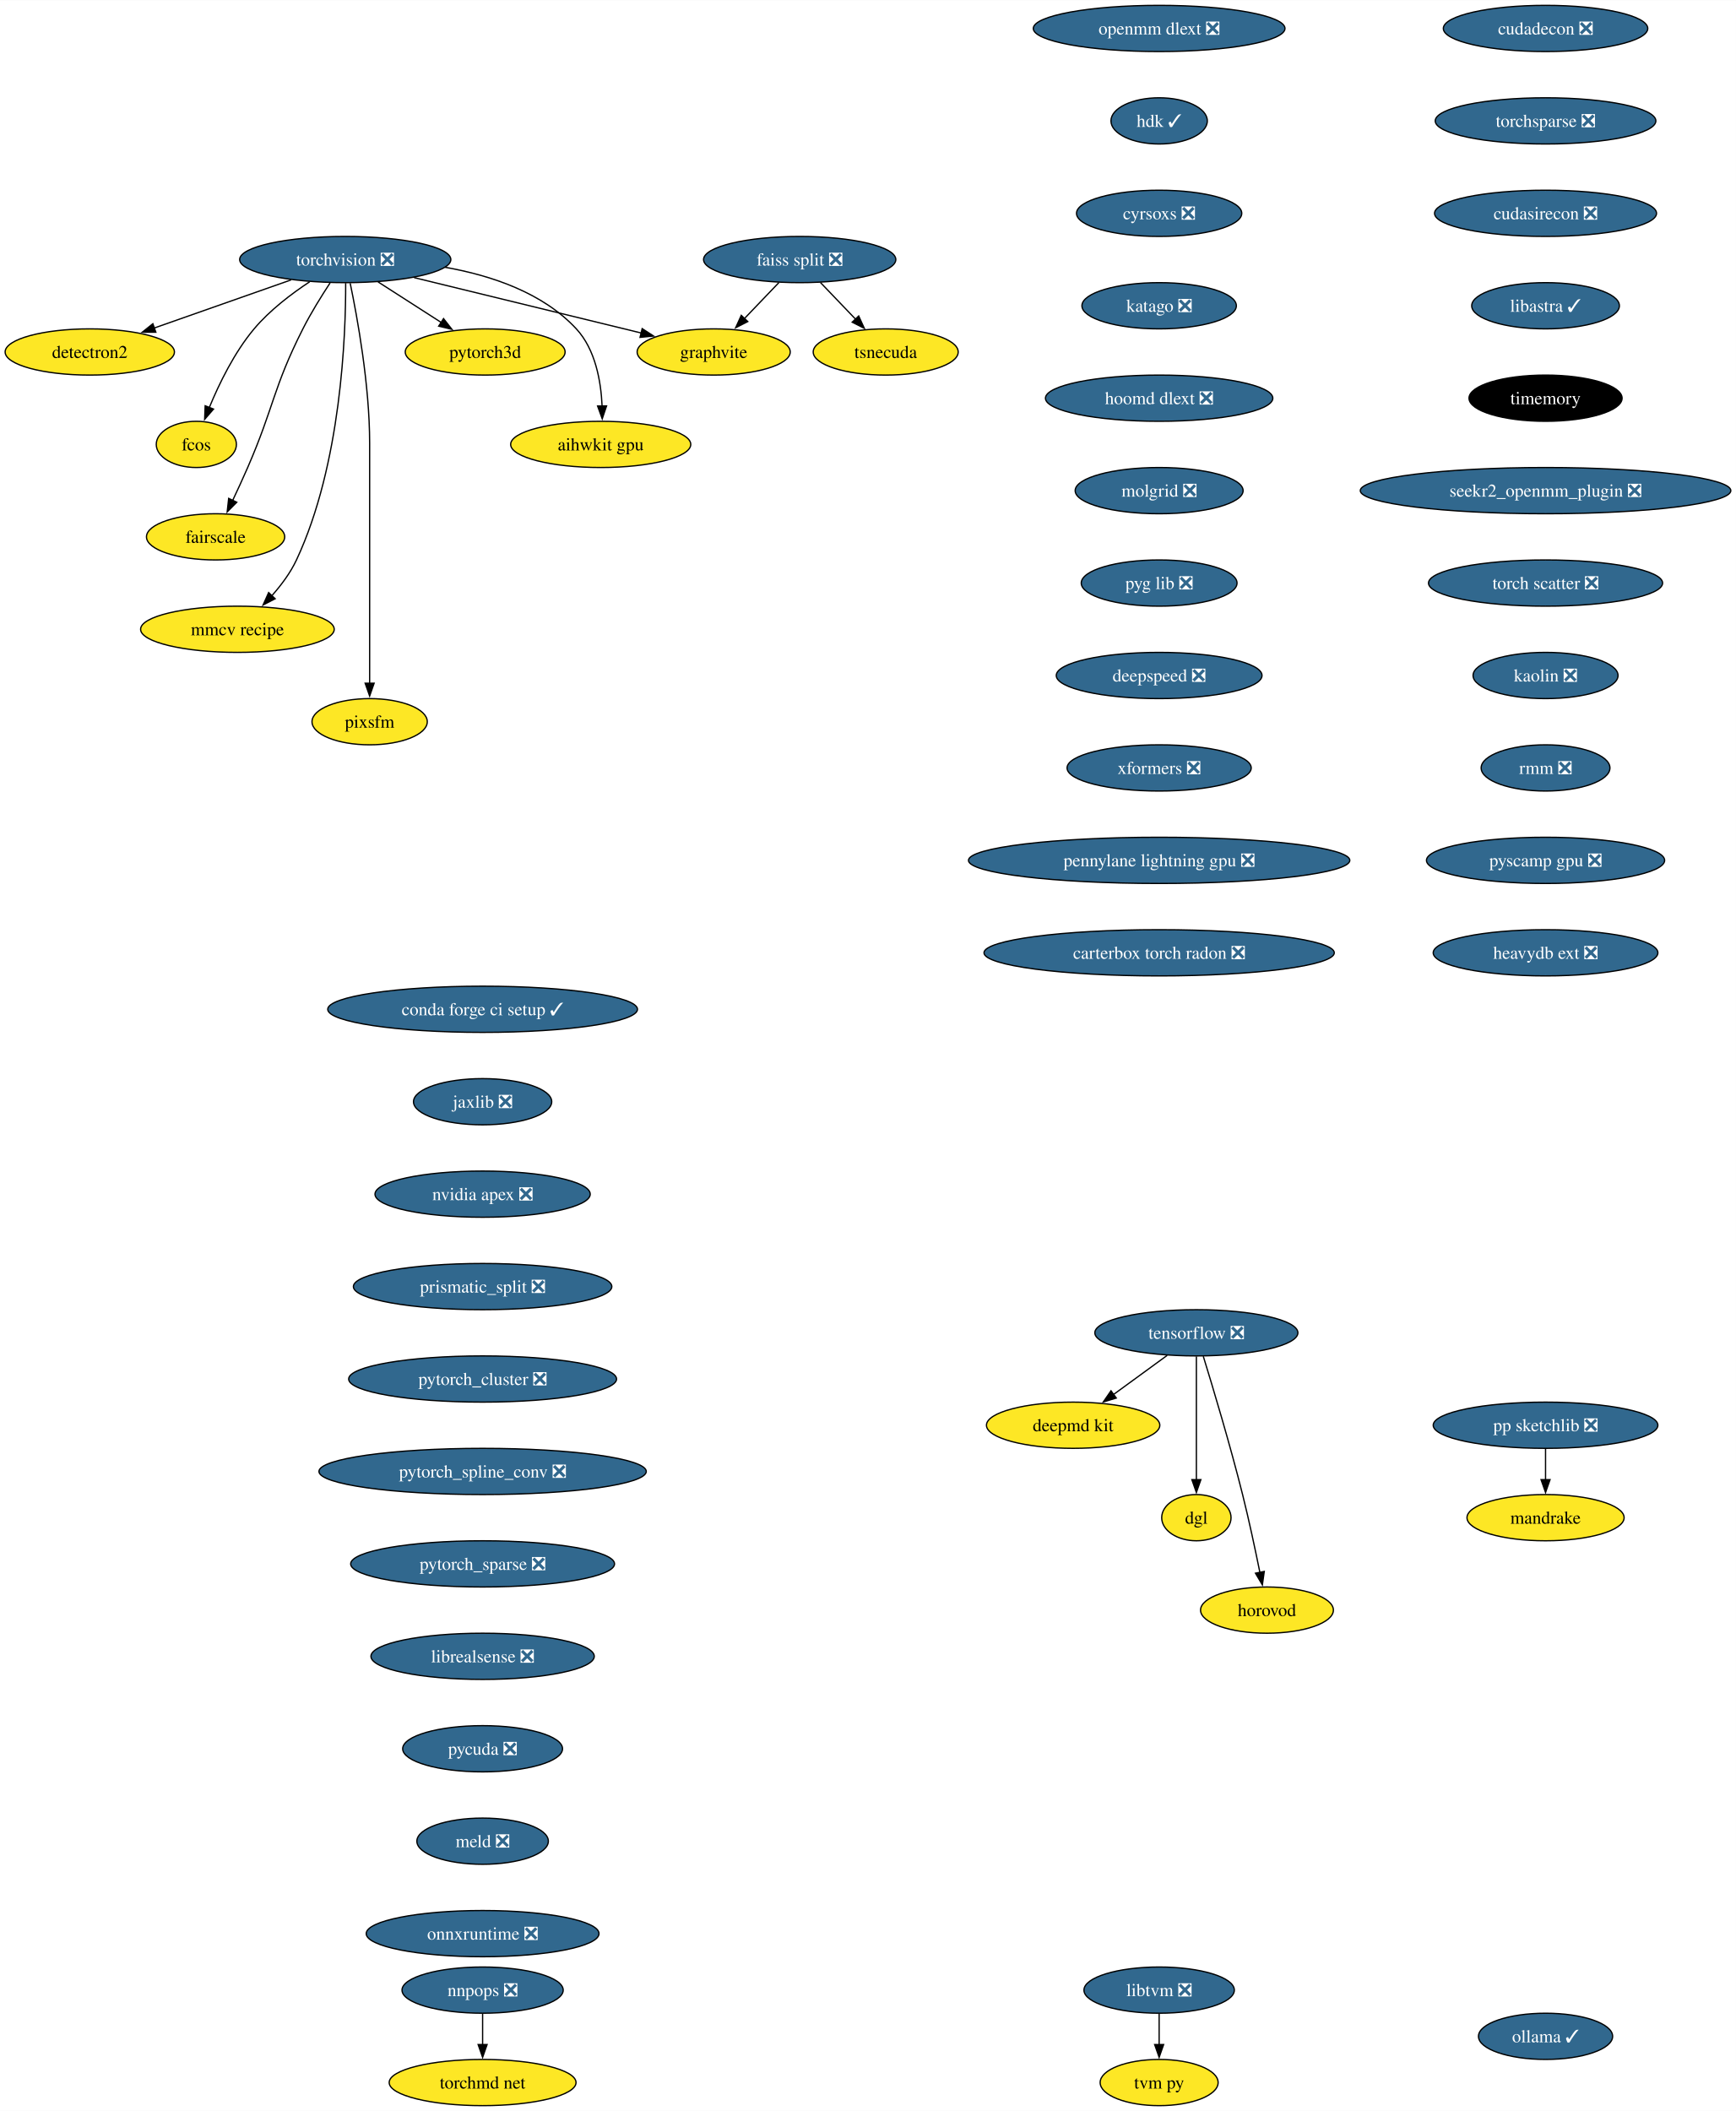
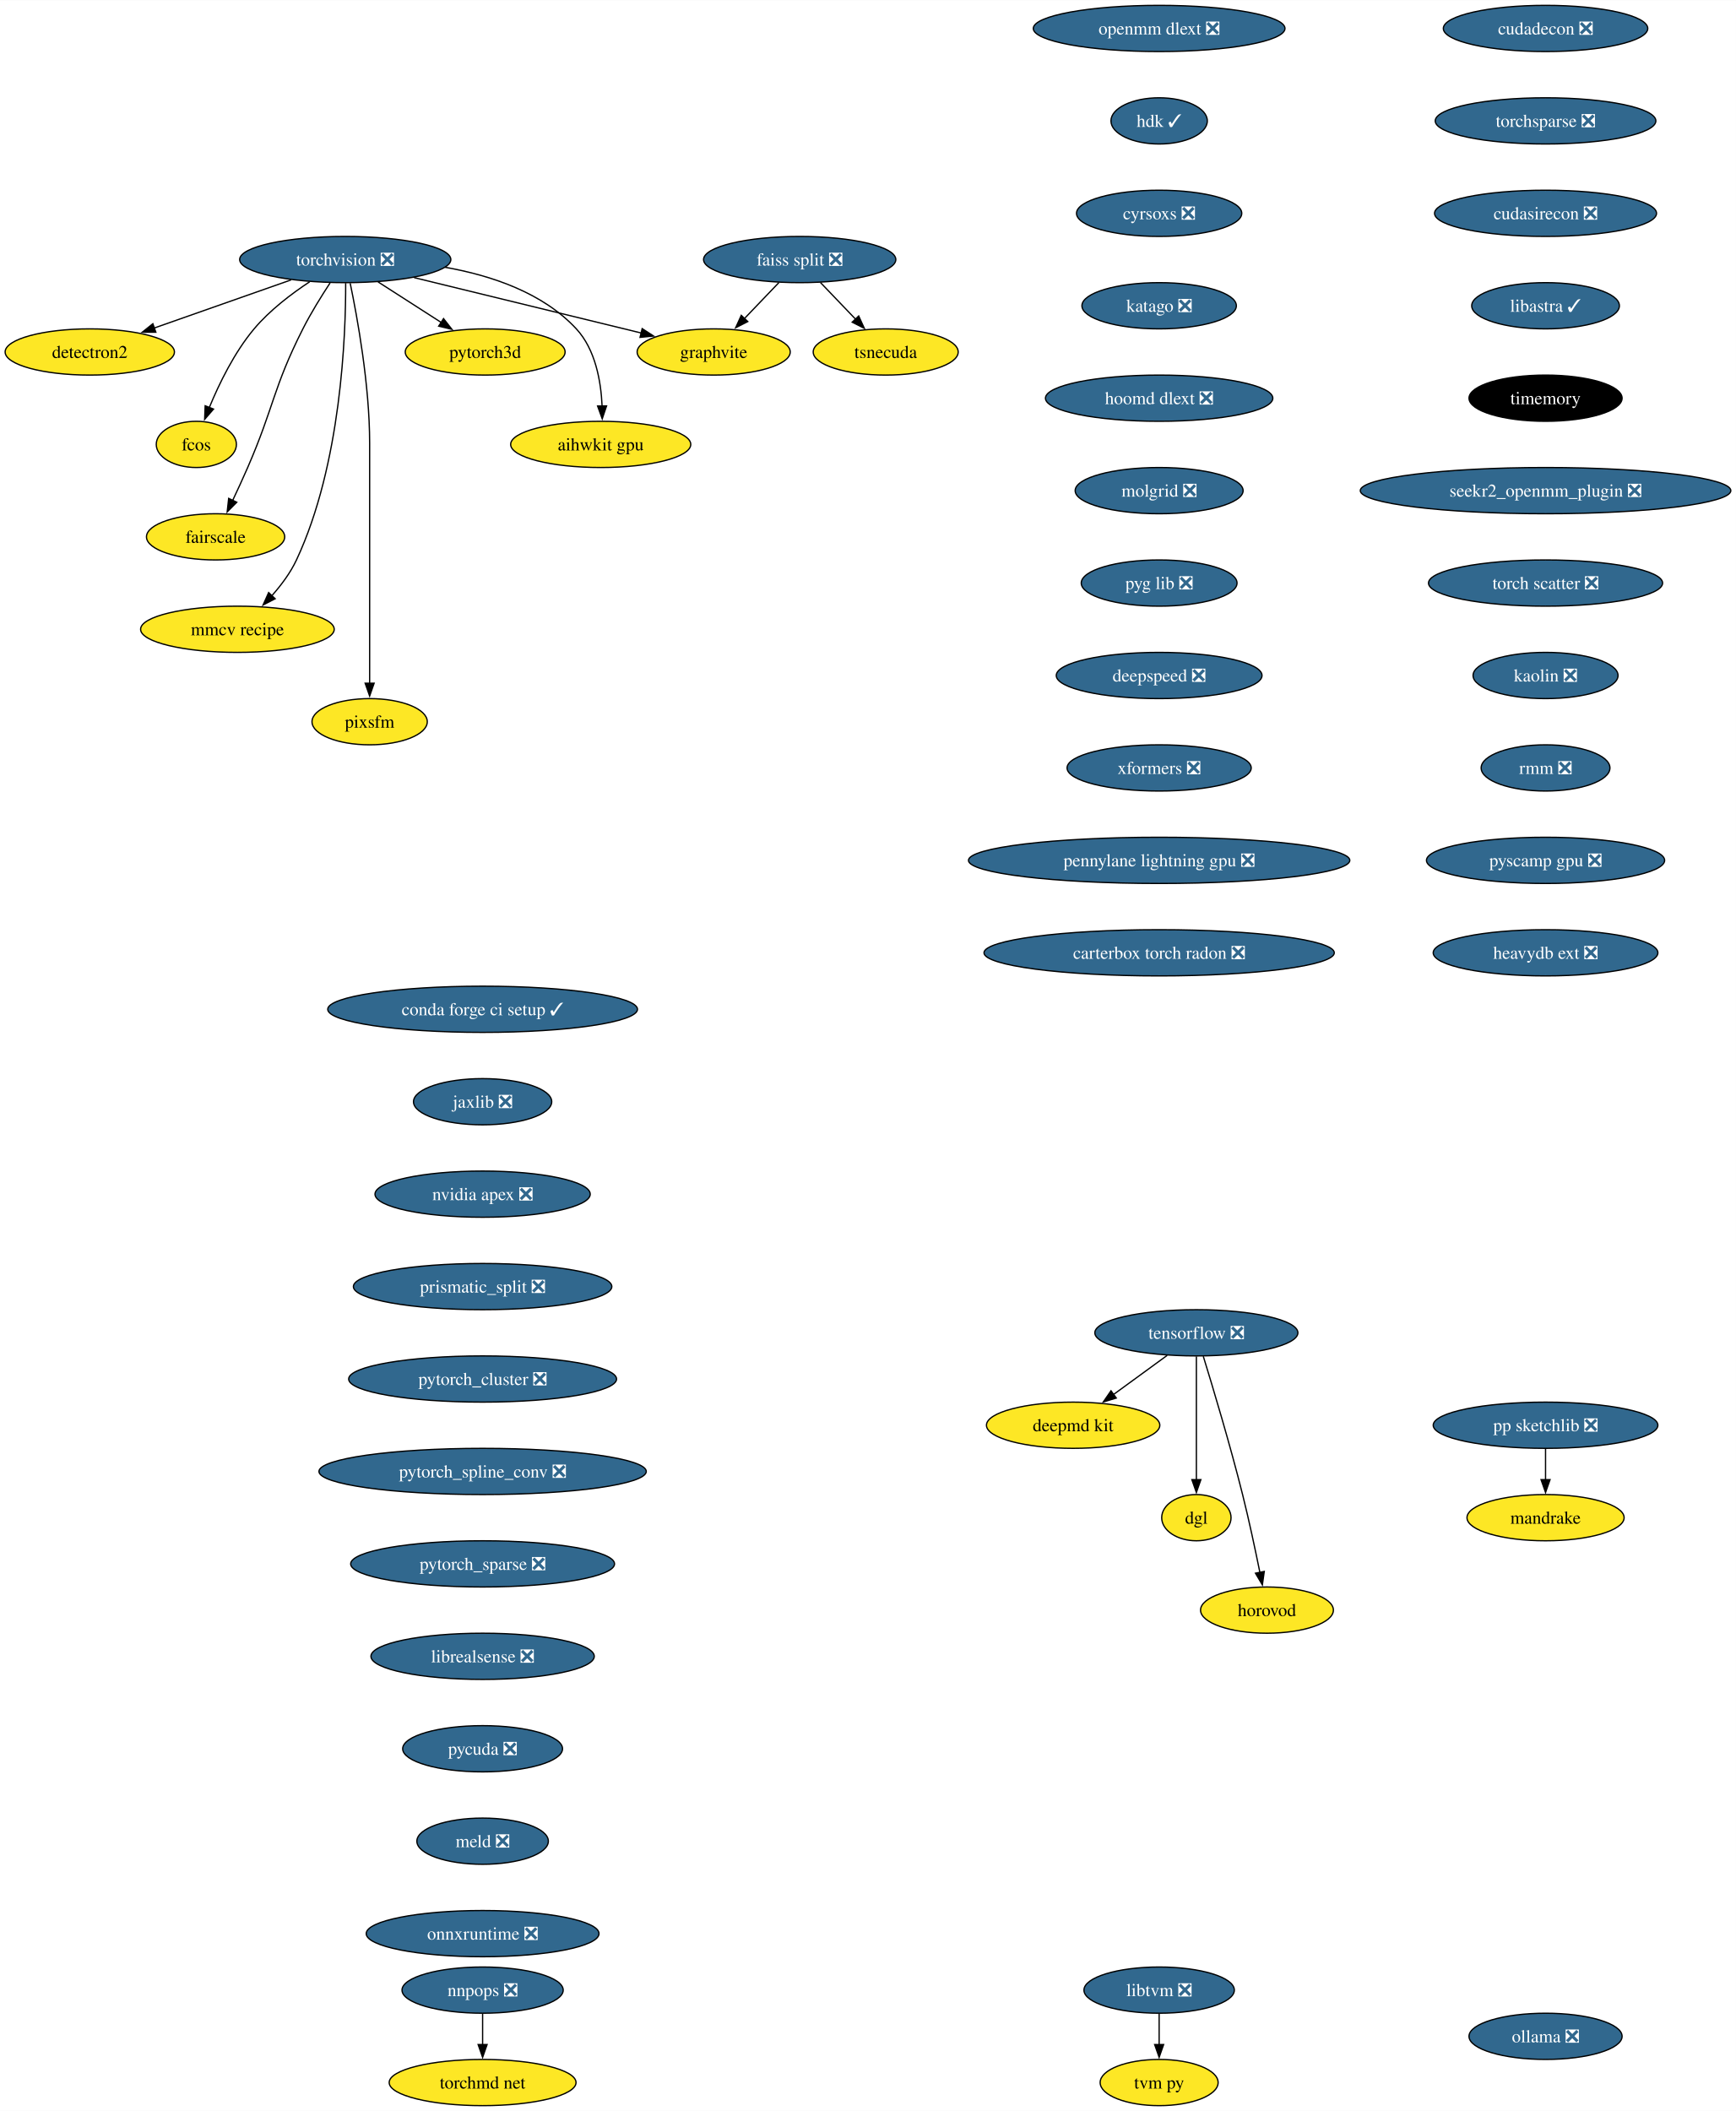
<svg xmlns="http://www.w3.org/2000/svg" xmlns:xlink="http://www.w3.org/1999/xlink" width="1352pt" height="1644pt" viewBox="0.00 0.00 1352.27 1644.00">
  <g id="graph0" class="graph" transform="scale(1 1) rotate(0) translate(4 1640)">
    <polygon fill="white" stroke="none" points="-4,4 -4,-1640 1348.27,-1640 1348.27,4 -4,4" />
    <g id="node1" class="node">
      <g id="a_node1">
        <a xlink:href="https://github.com/conda-forge/torchvision-feedstock/pull/85" xlink:title="torchvision ❎">
          <ellipse fill="#31688e" stroke="black" cx="264.94" cy="-1438" rx="82.25" ry="18" />
          <text text-anchor="middle" x="264.94" y="-1433.33" font-family="Times,serif" font-size="14.00" fill="white">torchvision ❎</text>
        </a>
      </g>
    </g>
    <g id="node2" class="node">
      <g id="a_node2">
        <a xlink:href="https://github.com/conda-forge/detectron2-feedstock" xlink:title="detectron2">
          <ellipse fill="#fde725" stroke="black" cx="65.94" cy="-1366" rx="65.94" ry="18" />
          <text text-anchor="middle" x="65.94" y="-1361.33" font-family="Times,serif" font-size="14.00">detectron2</text>
        </a>
      </g>
    </g>
    <g id="edge1" class="edge">
      <path fill="none" stroke="black" d="M222.74,-1422.15C191.58,-1411.19 149.04,-1396.23 116.13,-1384.66" />
      <polygon fill="black" stroke="black" points="117.4,-1381.39 106.8,-1381.37 115.07,-1387.99 117.4,-1381.39" />
    </g>
    <g id="node3" class="node">
      <g id="a_node3">
        <a xlink:href="https://github.com/conda-forge/fcos-feedstock" xlink:title="fcos">
          <ellipse fill="#fde725" stroke="black" cx="148.94" cy="-1294" rx="31.22" ry="18" />
          <text text-anchor="middle" x="148.94" y="-1289.33" font-family="Times,serif" font-size="14.00">fcos</text>
        </a>
      </g>
    </g>
    <g id="edge2" class="edge">
      <path fill="none" stroke="black" d="M237.22,-1420.68C222.98,-1411.29 206.11,-1398.48 193.94,-1384 178.55,-1365.69 166.67,-1341.23 158.99,-1322.59" />
      <polygon fill="black" stroke="black" points="162.34,-1321.53 155.41,-1313.51 155.82,-1324.1 162.34,-1321.53" />
    </g>
    <g id="node4" class="node">
      <g id="a_node4">
        <a xlink:href="https://github.com/conda-forge/fairscale-feedstock" xlink:title="fairscale">
          <ellipse fill="#fde725" stroke="black" cx="163.94" cy="-1222" rx="53.84" ry="18" />
          <text text-anchor="middle" x="163.94" y="-1217.33" font-family="Times,serif" font-size="14.00">fairscale</text>
        </a>
      </g>
    </g>
    <g id="edge3" class="edge">
      <path fill="none" stroke="black" d="M253.13,-1419.79C246.45,-1409.63 238.2,-1396.38 231.94,-1384 208.64,-1337.89 209.53,-1323.39 188.94,-1276 185.27,-1267.57 181.08,-1258.48 177.19,-1250.25" />
      <polygon fill="black" stroke="black" points="180.44,-1248.94 172.97,-1241.43 174.13,-1251.96 180.44,-1248.94" />
    </g>
    <g id="node5" class="node">
      <g id="a_node5">
        <a xlink:href="https://github.com/conda-forge/graphvite-feedstock" xlink:title="graphvite">
          <ellipse fill="#fde725" stroke="black" cx="551.94" cy="-1366" rx="59.63" ry="18" />
          <text text-anchor="middle" x="551.94" y="-1361.33" font-family="Times,serif" font-size="14.00">graphvite</text>
        </a>
      </g>
    </g>
    <g id="edge4" class="edge">
      <path fill="none" stroke="black" d="M318.58,-1423.92C369.07,-1411.6 444.38,-1393.23 495.7,-1380.72" />
      <polygon fill="black" stroke="black" points="496.23,-1384.19 505.12,-1378.42 494.57,-1377.39 496.23,-1384.19" />
    </g>
    <g id="node6" class="node">
      <g id="a_node6">
        <a xlink:href="https://github.com/conda-forge/mmcv-recipe-feedstock" xlink:title="mmcv recipe">
          <ellipse fill="#fde725" stroke="black" cx="180.94" cy="-1150" rx="75.41" ry="18" />
          <text text-anchor="middle" x="180.94" y="-1145.33" font-family="Times,serif" font-size="14.00">mmcv recipe</text>
        </a>
      </g>
    </g>
    <g id="edge5" class="edge">
      <path fill="none" stroke="black" d="M265.27,-1419.69C265.39,-1379.69 261.9,-1278.6 226.94,-1204 222.23,-1193.95 215.05,-1184.35 207.76,-1176.14" />
      <polygon fill="black" stroke="black" points="210.35,-1173.8 200.94,-1168.93 205.27,-1178.6 210.35,-1173.8" />
    </g>
    <g id="node7" class="node">
      <g id="a_node7">
        <a xlink:href="https://github.com/conda-forge/pixsfm-feedstock" xlink:title="pixsfm">
          <ellipse fill="#fde725" stroke="black" cx="283.94" cy="-1078" rx="44.9" ry="18" />
          <text text-anchor="middle" x="283.94" y="-1073.33" font-family="Times,serif" font-size="14.00">pixsfm</text>
        </a>
      </g>
    </g>
    <g id="edge6" class="edge">
      <path fill="none" stroke="black" d="M268.78,-1419.61C274.34,-1392.94 283.94,-1340.27 283.94,-1295 283.94,-1295 283.94,-1295 283.94,-1221 283.94,-1181.74 283.94,-1136.38 283.94,-1107.69" />
      <polygon fill="black" stroke="black" points="287.44,-1108 283.94,-1098 280.44,-1108 287.44,-1108" />
    </g>
    <g id="node8" class="node">
      <g id="a_node8">
        <a xlink:href="https://github.com/conda-forge/pytorch3d-feedstock" xlink:title="pytorch3d">
          <ellipse fill="#fde725" stroke="black" cx="373.94" cy="-1366" rx="62.26" ry="18" />
          <text text-anchor="middle" x="373.94" y="-1361.33" font-family="Times,serif" font-size="14.00">pytorch3d</text>
        </a>
      </g>
    </g>
    <g id="edge7" class="edge">
      <path fill="none" stroke="black" d="M290.49,-1420.59C305.19,-1411.15 323.84,-1399.17 339.78,-1388.94" />
      <polygon fill="black" stroke="black" points="341.5,-1391.99 348.02,-1383.65 337.71,-1386.1 341.5,-1391.99" />
    </g>
    <g id="node9" class="node">
      <g id="a_node9">
        <a xlink:href="https://github.com/conda-forge/aihwkit-gpu-feedstock" xlink:title="aihwkit gpu">
          <ellipse fill="#fde725" stroke="black" cx="463.94" cy="-1294" rx="70.15" ry="18" />
          <text text-anchor="middle" x="463.94" y="-1289.33" font-family="Times,serif" font-size="14.00">aihwkit gpu</text>
        </a>
      </g>
    </g>
    <g id="edge8" class="edge">
      <path fill="none" stroke="black" d="M342.69,-1431.98C378.53,-1425.66 418.81,-1412.19 444.94,-1384 459.81,-1367.95 464.15,-1343.23 465.01,-1323.91" />
      <polygon fill="black" stroke="black" points="468.5,-1323.97 465.12,-1313.93 461.51,-1323.89 468.5,-1323.97" />
    </g>
    <g id="node10" class="node">
      <g id="a_node10">
        <a xlink:href="https://github.com/conda-forge/tensorflow-feedstock/pull/354" xlink:title="tensorflow ❎">
          <ellipse fill="#31688e" stroke="black" cx="927.94" cy="-602" rx="79.09" ry="18" />
          <text text-anchor="middle" x="927.94" y="-597.33" font-family="Times,serif" font-size="14.00" fill="white">tensorflow ❎</text>
        </a>
      </g>
    </g>
    <g id="node11" class="node">
      <g id="a_node11">
        <a xlink:href="https://github.com/conda-forge/deepmd-kit-feedstock" xlink:title="deepmd kit">
          <ellipse fill="#fde725" stroke="black" cx="831.94" cy="-530" rx="67.52" ry="18" />
          <text text-anchor="middle" x="831.94" y="-525.33" font-family="Times,serif" font-size="14.00">deepmd kit</text>
        </a>
      </g>
    </g>
    <g id="edge9" class="edge">
      <path fill="none" stroke="black" d="M905.19,-584.41C892.66,-575.28 876.93,-563.81 863.27,-553.84" />
      <polygon fill="black" stroke="black" points="865.56,-551.18 855.42,-548.12 861.44,-556.84 865.56,-551.18" />
    </g>
    <g id="node12" class="node">
      <g id="a_node12">
        <a xlink:href="https://github.com/conda-forge/dgl-feedstock" xlink:title="dgl">
          <ellipse fill="#fde725" stroke="black" cx="927.94" cy="-458" rx="27.01" ry="18" />
          <text text-anchor="middle" x="927.94" y="-453.32" font-family="Times,serif" font-size="14.00">dgl</text>
        </a>
      </g>
    </g>
    <g id="edge10" class="edge">
      <path fill="none" stroke="black" d="M927.94,-583.59C927.94,-559.61 927.94,-516.14 927.94,-487.42" />
      <polygon fill="black" stroke="black" points="931.44,-487.62 927.94,-477.62 924.44,-487.62 931.44,-487.62" />
    </g>
    <g id="node13" class="node">
      <g id="a_node13">
        <a xlink:href="https://github.com/conda-forge/horovod-feedstock" xlink:title="horovod">
          <ellipse fill="#fde725" stroke="black" cx="982.94" cy="-386" rx="51.74" ry="18" />
          <text text-anchor="middle" x="982.94" y="-381.32" font-family="Times,serif" font-size="14.00">horovod</text>
        </a>
      </g>
    </g>
    <g id="edge11" class="edge">
      <path fill="none" stroke="black" d="M933.33,-583.71C940.74,-559.69 954.23,-514.78 963.94,-476 968.99,-455.83 973.87,-432.87 977.42,-415.32" />
      <polygon fill="black" stroke="black" points="980.83,-416.12 979.35,-405.63 973.97,-414.75 980.83,-416.12" />
    </g>
    <g id="node14" class="node">
      <g id="a_node14">
        <a xlink:href="https://github.com/conda-forge/conda-forge-ci-setup-feedstock/pull/301" xlink:title="conda forge ci setup ✓">
          <ellipse fill="#31688e" stroke="black" cx="371.94" cy="-854" rx="120.65" ry="18" />
          <text text-anchor="middle" x="371.94" y="-849.33" font-family="Times,serif" font-size="14.00" fill="white">conda forge ci setup ✓</text>
        </a>
      </g>
    </g>
    <g id="node15" class="node">
      <g id="a_node15">
        <a xlink:href="https://github.com/conda-forge/jaxlib-feedstock/pull/209" xlink:title="jaxlib ❎">
          <ellipse fill="#31688e" stroke="black" cx="371.94" cy="-782" rx="53.84" ry="18" />
          <text text-anchor="middle" x="371.94" y="-777.33" font-family="Times,serif" font-size="14.00" fill="white">jaxlib ❎</text>
        </a>
      </g>
    </g>
    <g id="node16" class="node">
      <g id="a_node16">
        <a xlink:href="https://github.com/conda-forge/nvidia-apex-feedstock/pull/37" xlink:title="nvidia apex ❎">
          <ellipse fill="#31688e" stroke="black" cx="371.94" cy="-710" rx="83.83" ry="18" />
          <text text-anchor="middle" x="371.94" y="-705.33" font-family="Times,serif" font-size="14.00" fill="white">nvidia apex ❎</text>
        </a>
      </g>
    </g>
    <g id="node17" class="node">
      <g id="a_node17">
        <a xlink:href="https://github.com/conda-forge/prismatic_split-feedstock/pull/54" xlink:title="prismatic_split ❎">
          <ellipse fill="#31688e" stroke="black" cx="371.94" cy="-638" rx="100.66" ry="18" />
          <text text-anchor="middle" x="371.94" y="-633.33" font-family="Times,serif" font-size="14.00" fill="white">prismatic_split ❎</text>
        </a>
      </g>
    </g>
    <g id="node18" class="node">
      <g id="a_node18">
        <a xlink:href="https://github.com/conda-forge/pytorch_cluster-feedstock/pull/49" xlink:title="pytorch_cluster ❎">
          <ellipse fill="#31688e" stroke="black" cx="371.94" cy="-566" rx="104.35" ry="18" />
          <text text-anchor="middle" x="371.94" y="-561.33" font-family="Times,serif" font-size="14.00" fill="white">pytorch_cluster ❎</text>
        </a>
      </g>
    </g>
    <g id="node23" class="node">
      <g id="a_node23">
        <a xlink:href="https://github.com/conda-forge/pytorch_spline_conv-feedstock/pull/36" xlink:title="pytorch_spline_conv ❎">
          <ellipse fill="#31688e" stroke="black" cx="371.94" cy="-494" rx="127.49" ry="18" />
          <text text-anchor="middle" x="371.94" y="-489.32" font-family="Times,serif" font-size="14.00" fill="white">pytorch_spline_conv ❎</text>
        </a>
      </g>
    </g>
    <g id="node19" class="node">
      <g id="a_node19">
        <a xlink:href="https://github.com/conda-forge/pp-sketchlib-feedstock/pull/46" xlink:title="pp sketchlib ❎">
          <ellipse fill="#31688e" stroke="black" cx="1199.94" cy="-530" rx="87.51" ry="18" />
          <text text-anchor="middle" x="1199.94" y="-525.33" font-family="Times,serif" font-size="14.00" fill="white">pp sketchlib ❎</text>
        </a>
      </g>
    </g>
    <g id="node20" class="node">
      <g id="a_node20">
        <a xlink:href="https://github.com/conda-forge/mandrake-feedstock" xlink:title="mandrake">
          <ellipse fill="#fde725" stroke="black" cx="1199.94" cy="-458" rx="61.2" ry="18" />
          <text text-anchor="middle" x="1199.94" y="-453.32" font-family="Times,serif" font-size="14.00">mandrake</text>
        </a>
      </g>
    </g>
    <g id="edge16" class="edge">
      <path fill="none" stroke="black" d="M1199.94,-511.7C1199.94,-504.41 1199.94,-495.73 1199.94,-487.54" />
      <polygon fill="black" stroke="black" points="1203.44,-487.62 1199.94,-477.62 1196.44,-487.62 1203.44,-487.62" />
    </g>
    <g id="node21" class="node">
      <g id="a_node21">
        <a xlink:href="https://github.com/conda-forge/faiss-split-feedstock/pull/72" xlink:title="faiss split ❎">
          <ellipse fill="#31688e" stroke="black" cx="618.94" cy="-1438" rx="74.88" ry="18" />
          <text text-anchor="middle" x="618.94" y="-1433.33" font-family="Times,serif" font-size="14.00" fill="white">faiss split ❎</text>
        </a>
      </g>
    </g>
    <g id="edge17" class="edge">
      <path fill="none" stroke="black" d="M602.72,-1420.05C594.66,-1411.63 584.75,-1401.28 575.84,-1391.97" />
      <polygon fill="black" stroke="black" points="578.5,-1389.69 569.06,-1384.88 573.44,-1394.53 578.5,-1389.69" />
    </g>
    <g id="node22" class="node">
      <g id="a_node22">
        <a xlink:href="https://github.com/conda-forge/tsnecuda-feedstock" xlink:title="tsnecuda">
          <ellipse fill="#fde725" stroke="black" cx="685.94" cy="-1366" rx="56.47" ry="18" />
          <text text-anchor="middle" x="685.94" y="-1361.33" font-family="Times,serif" font-size="14.00">tsnecuda</text>
        </a>
      </g>
    </g>
    <g id="edge18" class="edge">
      <path fill="none" stroke="black" d="M635.16,-1420.05C643.34,-1411.5 653.42,-1400.97 662.44,-1391.56" />
      <polygon fill="black" stroke="black" points="664.9,-1394.04 669.28,-1384.4 659.84,-1389.2 664.9,-1394.04" />
    </g>
    <g id="node24" class="node">
      <g id="a_node24">
        <a xlink:href="https://github.com/conda-forge/pytorch_sparse-feedstock/pull/59" xlink:title="pytorch_sparse ❎">
          <ellipse fill="#31688e" stroke="black" cx="371.94" cy="-422" rx="102.77" ry="18" />
          <text text-anchor="middle" x="371.94" y="-417.32" font-family="Times,serif" font-size="14.00" fill="white">pytorch_sparse ❎</text>
        </a>
      </g>
    </g>
    <g id="node25" class="node">
      <g id="a_node25">
        <a xlink:href="https://github.com/conda-forge/librealsense-feedstock/pull/56" xlink:title="librealsense ❎">
          <ellipse fill="#31688e" stroke="black" cx="371.94" cy="-350" rx="86.98" ry="18" />
          <text text-anchor="middle" x="371.94" y="-345.32" font-family="Times,serif" font-size="14.00" fill="white">librealsense ❎</text>
        </a>
      </g>
    </g>
    <g id="node28" class="node">
      <g id="a_node28">
        <a xlink:href="https://github.com/conda-forge/pycuda-feedstock/pull/33" xlink:title="pycuda ❎">
          <ellipse fill="#31688e" stroke="black" cx="371.94" cy="-278" rx="62.26" ry="18" />
          <text text-anchor="middle" x="371.94" y="-273.32" font-family="Times,serif" font-size="14.00" fill="white">pycuda ❎</text>
        </a>
      </g>
    </g>
    <g id="node26" class="node">
      <g id="a_node26">
        <a xlink:href="https://github.com/conda-forge/libtvm-feedstock/pull/35" xlink:title="libtvm ❎">
          <ellipse fill="#31688e" stroke="black" cx="898.94" cy="-90" rx="58.57" ry="18" />
          <text text-anchor="middle" x="898.94" y="-85.33" font-family="Times,serif" font-size="14.00" fill="white">libtvm ❎</text>
        </a>
      </g>
    </g>
    <g id="node27" class="node">
      <g id="a_node27">
        <a xlink:href="https://github.com/conda-forge/tvm-py-feedstock" xlink:title="tvm py">
          <ellipse fill="#fde725" stroke="black" cx="898.94" cy="-18" rx="45.95" ry="18" />
          <text text-anchor="middle" x="898.94" y="-13.32" font-family="Times,serif" font-size="14.00">tvm py</text>
        </a>
      </g>
    </g>
    <g id="edge22" class="edge">
      <path fill="none" stroke="black" d="M898.94,-71.7C898.94,-64.41 898.94,-55.73 898.94,-47.54" />
      <polygon fill="black" stroke="black" points="902.44,-47.62 898.94,-37.62 895.44,-47.62 902.44,-47.62" />
    </g>
    <g id="node29" class="node">
      <g id="a_node29">
        <a xlink:href="https://github.com/conda-forge/meld-feedstock/pull/23" xlink:title="meld ❎">
          <ellipse fill="#31688e" stroke="black" cx="371.94" cy="-206" rx="51.21" ry="18" />
          <text text-anchor="middle" x="371.94" y="-201.33" font-family="Times,serif" font-size="14.00" fill="white">meld ❎</text>
        </a>
      </g>
    </g>
    <g id="node30" class="node">
      <g id="a_node30">
        <a xlink:href="https://github.com/conda-forge/onnxruntime-feedstock/pull/92" xlink:title="onnxruntime ❎">
          <ellipse fill="#31688e" stroke="black" cx="371.94" cy="-134" rx="90.67" ry="18" />
          <text text-anchor="middle" x="371.94" y="-129.32" font-family="Times,serif" font-size="14.00" fill="white">onnxruntime ❎</text>
        </a>
      </g>
    </g>
    <g id="node31" class="node">
      <g id="a_node31">
        <a xlink:href="https://github.com/conda-forge/cudadecon-feedstock/pull/27" xlink:title="cudadecon ❎">
          <ellipse fill="#31688e" stroke="black" cx="1199.94" cy="-1618" rx="79.62" ry="18" />
          <text text-anchor="middle" x="1199.94" y="-1613.33" font-family="Times,serif" font-size="14.00" fill="white">cudadecon ❎</text>
        </a>
      </g>
    </g>
    <g id="node32" class="node">
      <g id="a_node32">
        <a xlink:href="https://github.com/conda-forge/torchsparse-feedstock/pull/30" xlink:title="torchsparse ❎">
          <ellipse fill="#31688e" stroke="black" cx="1199.94" cy="-1546" rx="85.93" ry="18" />
          <text text-anchor="middle" x="1199.94" y="-1541.33" font-family="Times,serif" font-size="14.00" fill="white">torchsparse ❎</text>
        </a>
      </g>
    </g>
    <g id="node33" class="node">
      <g id="a_node33">
        <a xlink:href="https://github.com/conda-forge/cudasirecon-feedstock/pull/27" xlink:title="cudasirecon ❎">
          <ellipse fill="#31688e" stroke="black" cx="1199.94" cy="-1474" rx="86.46" ry="18" />
          <text text-anchor="middle" x="1199.94" y="-1469.33" font-family="Times,serif" font-size="14.00" fill="white">cudasirecon ❎</text>
        </a>
      </g>
    </g>
    <g id="node34" class="node">
      <g id="a_node34">
        <a xlink:href="https://github.com/conda-forge/libastra-feedstock/pull/24" xlink:title="libastra ✓">
          <ellipse fill="#31688e" stroke="black" cx="1199.94" cy="-1402" rx="57.52" ry="18" />
          <text text-anchor="middle" x="1199.94" y="-1397.33" font-family="Times,serif" font-size="14.00" fill="white">libastra ✓</text>
        </a>
      </g>
    </g>
    <g id="node35" class="node">
      <g id="a_node35">
        <a xlink:href="https://github.com/conda-forge/timemory-feedstock" xlink:title="timemory">
          <ellipse fill="#000000" stroke="black" cx="1199.94" cy="-1330" rx="59.63" ry="18" />
          <text text-anchor="middle" x="1199.94" y="-1325.33" font-family="Times,serif" font-size="14.00" fill="white">timemory</text>
        </a>
      </g>
    </g>
    <g id="node36" class="node">
      <g id="a_node36">
        <a xlink:href="https://github.com/conda-forge/seekr2_openmm_plugin-feedstock/pull/17" xlink:title="seekr2_openmm_plugin ❎">
          <ellipse fill="#31688e" stroke="black" cx="1199.94" cy="-1258" rx="144.33" ry="18" />
          <text text-anchor="middle" x="1199.94" y="-1253.33" font-family="Times,serif" font-size="14.00" fill="white">seekr2_openmm_plugin ❎</text>
        </a>
      </g>
    </g>
    <g id="node37" class="node">
      <g id="a_node37">
        <a xlink:href="https://github.com/conda-forge/torch-scatter-feedstock/pull/27" xlink:title="torch scatter ❎">
          <ellipse fill="#31688e" stroke="black" cx="1199.94" cy="-1186" rx="91.19" ry="18" />
          <text text-anchor="middle" x="1199.94" y="-1181.33" font-family="Times,serif" font-size="14.00" fill="white">torch scatter ❎</text>
        </a>
      </g>
    </g>
    <g id="node38" class="node">
      <g id="a_node38">
        <a xlink:href="https://github.com/conda-forge/kaolin-feedstock/pull/21" xlink:title="kaolin ❎">
          <ellipse fill="#31688e" stroke="black" cx="1199.94" cy="-1114" rx="56.47" ry="18" />
          <text text-anchor="middle" x="1199.94" y="-1109.33" font-family="Times,serif" font-size="14.00" fill="white">kaolin ❎</text>
        </a>
      </g>
    </g>
    <g id="node39" class="node">
      <g id="a_node39">
        <a xlink:href="https://github.com/conda-forge/rmm-feedstock/pull/29" xlink:title="rmm ❎">
          <ellipse fill="#31688e" stroke="black" cx="1199.94" cy="-1042" rx="50.16" ry="18" />
          <text text-anchor="middle" x="1199.94" y="-1037.33" font-family="Times,serif" font-size="14.00" fill="white">rmm ❎</text>
        </a>
      </g>
    </g>
    <g id="node40" class="node">
      <g id="a_node40">
        <a xlink:href="https://github.com/conda-forge/pyscamp-gpu-feedstock/pull/9" xlink:title="pyscamp gpu ❎">
          <ellipse fill="#31688e" stroke="black" cx="1199.94" cy="-970" rx="92.77" ry="18" />
          <text text-anchor="middle" x="1199.94" y="-965.33" font-family="Times,serif" font-size="14.00" fill="white">pyscamp gpu ❎</text>
        </a>
      </g>
    </g>
    <g id="node43" class="node">
      <g id="a_node43">
        <a xlink:href="https://github.com/conda-forge/heavydb-ext-feedstock/pull/65" xlink:title="heavydb ext ❎">
          <ellipse fill="#31688e" stroke="black" cx="1199.94" cy="-898" rx="87.51" ry="18" />
          <text text-anchor="middle" x="1199.94" y="-893.33" font-family="Times,serif" font-size="14.00" fill="white">heavydb ext ❎</text>
        </a>
      </g>
    </g>
    <g id="node41" class="node">
      <g id="a_node41">
        <a xlink:href="https://github.com/conda-forge/nnpops-feedstock/pull/30" xlink:title="nnpops ❎">
          <ellipse fill="#31688e" stroke="black" cx="371.94" cy="-90" rx="62.78" ry="18" />
          <text text-anchor="middle" x="371.94" y="-85.33" font-family="Times,serif" font-size="14.00" fill="white">nnpops ❎</text>
        </a>
      </g>
    </g>
    <g id="node42" class="node">
      <g id="a_node42">
        <a xlink:href="https://github.com/conda-forge/torchmd-net-feedstock" xlink:title="torchmd net">
          <ellipse fill="#fde725" stroke="black" cx="371.94" cy="-18" rx="72.78" ry="18" />
          <text text-anchor="middle" x="371.94" y="-13.32" font-family="Times,serif" font-size="14.00">torchmd net</text>
        </a>
      </g>
    </g>
    <g id="edge35" class="edge">
      <path fill="none" stroke="black" d="M371.94,-71.7C371.94,-64.41 371.94,-55.73 371.94,-47.54" />
      <polygon fill="black" stroke="black" points="375.44,-47.62 371.94,-37.62 368.44,-47.62 375.44,-47.62" />
    </g>
    <g id="node44" class="node">
      <g id="a_node44">
        <a xlink:href="https://github.com/conda-forge/openmm-dlext-feedstock/pull/11" xlink:title="openmm dlext ❎">
          <ellipse fill="#31688e" stroke="black" cx="898.94" cy="-1618" rx="98.03" ry="18" />
          <text text-anchor="middle" x="898.94" y="-1613.33" font-family="Times,serif" font-size="14.00" fill="white">openmm dlext ❎</text>
        </a>
      </g>
    </g>
    <g id="node45" class="node">
      <g id="a_node45">
        <a xlink:href="https://github.com/conda-forge/hdk-feedstock/pull/56" xlink:title="hdk ✓">
          <ellipse fill="#31688e" stroke="black" cx="898.94" cy="-1546" rx="37.53" ry="18" />
          <text text-anchor="middle" x="898.94" y="-1541.33" font-family="Times,serif" font-size="14.00" fill="white">hdk ✓</text>
        </a>
      </g>
    </g>
    <g id="node46" class="node">
      <g id="a_node46">
        <a xlink:href="https://github.com/conda-forge/cyrsoxs-feedstock/pull/15" xlink:title="cyrsoxs ❎">
          <ellipse fill="#31688e" stroke="black" cx="898.94" cy="-1474" rx="64.36" ry="18" />
          <text text-anchor="middle" x="898.94" y="-1469.33" font-family="Times,serif" font-size="14.00" fill="white">cyrsoxs ❎</text>
        </a>
      </g>
    </g>
    <g id="node47" class="node">
      <g id="a_node47">
        <a xlink:href="https://github.com/conda-forge/katago-feedstock/pull/9" xlink:title="katago ❎">
          <ellipse fill="#31688e" stroke="black" cx="898.94" cy="-1402" rx="60.15" ry="18" />
          <text text-anchor="middle" x="898.94" y="-1397.33" font-family="Times,serif" font-size="14.00" fill="white">katago ❎</text>
        </a>
      </g>
    </g>
    <g id="node48" class="node">
      <g id="a_node48">
        <a xlink:href="https://github.com/conda-forge/hoomd-dlext-feedstock/pull/13" xlink:title="hoomd dlext ❎">
          <ellipse fill="#31688e" stroke="black" cx="898.94" cy="-1330" rx="88.56" ry="18" />
          <text text-anchor="middle" x="898.94" y="-1325.33" font-family="Times,serif" font-size="14.00" fill="white">hoomd dlext ❎</text>
        </a>
      </g>
    </g>
    <g id="node49" class="node">
      <g id="a_node49">
        <a xlink:href="https://github.com/conda-forge/molgrid-feedstock/pull/8" xlink:title="molgrid ❎">
          <ellipse fill="#31688e" stroke="black" cx="898.94" cy="-1258" rx="65.41" ry="18" />
          <text text-anchor="middle" x="898.94" y="-1253.33" font-family="Times,serif" font-size="14.00" fill="white">molgrid ❎</text>
        </a>
      </g>
    </g>
    <g id="node50" class="node">
      <g id="a_node50">
        <a xlink:href="https://github.com/conda-forge/pyg-lib-feedstock/pull/26" xlink:title="pyg lib ❎">
          <ellipse fill="#31688e" stroke="black" cx="898.94" cy="-1186" rx="60.68" ry="18" />
          <text text-anchor="middle" x="898.94" y="-1181.33" font-family="Times,serif" font-size="14.00" fill="white">pyg lib ❎</text>
        </a>
      </g>
    </g>
    <g id="node51" class="node">
      <g id="a_node51">
        <a xlink:href="https://github.com/conda-forge/deepspeed-feedstock/pull/42" xlink:title="deepspeed ❎">
          <ellipse fill="#31688e" stroke="black" cx="898.94" cy="-1114" rx="80.14" ry="18" />
          <text text-anchor="middle" x="898.94" y="-1109.33" font-family="Times,serif" font-size="14.00" fill="white">deepspeed ❎</text>
        </a>
      </g>
    </g>
    <g id="node52" class="node">
      <g id="a_node52">
        <a xlink:href="https://github.com/conda-forge/xformers-feedstock/pull/21" xlink:title="xformers ❎">
          <ellipse fill="#31688e" stroke="black" cx="898.94" cy="-1042" rx="71.73" ry="18" />
          <text text-anchor="middle" x="898.94" y="-1037.33" font-family="Times,serif" font-size="14.00" fill="white">xformers ❎</text>
        </a>
      </g>
    </g>
    <g id="node53" class="node">
      <g id="a_node53">
        <a xlink:href="https://github.com/conda-forge/pennylane-lightning-gpu-feedstock/pull/15" xlink:title="pennylane lightning gpu ❎">
          <ellipse fill="#31688e" stroke="black" cx="898.94" cy="-970" rx="148.54" ry="18" />
          <text text-anchor="middle" x="898.94" y="-965.33" font-family="Times,serif" font-size="14.00" fill="white">pennylane lightning gpu ❎</text>
        </a>
      </g>
    </g>
    <g id="node54" class="node">
      <g id="a_node54">
        <a xlink:href="https://github.com/conda-forge/carterbox-torch-radon-feedstock/pull/8" xlink:title="carterbox torch radon ❎">
          <ellipse fill="#31688e" stroke="black" cx="898.94" cy="-898" rx="136.44" ry="18" />
          <text text-anchor="middle" x="898.94" y="-893.33" font-family="Times,serif" font-size="14.00" fill="white">carterbox torch radon ❎</text>
        </a>
      </g>
    </g>
    <g id="node55" class="node">
      <g id="a_node55">
-         <a xlink:href="https://github.com/conda-forge/ollama-feedstock/pull/3" xlink:title="ollama ✓">
-           <ellipse fill="#31688e" stroke="black" cx="1199.94" cy="-54" rx="52.26" ry="18" />
-           <text text-anchor="middle" x="1199.94" y="-49.33" font-family="Times,serif" font-size="14.00" fill="white">ollama ✓</text>
+         <a xlink:href="https://github.com/conda-forge/ollama-feedstock/pull/3" xlink:title="ollama ❎">
+           <ellipse fill="#31688e" stroke="black" cx="1199.94" cy="-54" rx="59.63" ry="18" />
+           <text text-anchor="middle" x="1199.94" y="-49.33" font-family="Times,serif" font-size="14.00" fill="white">ollama ❎</text>
        </a>
      </g>
    </g>
  </g>
</svg>
